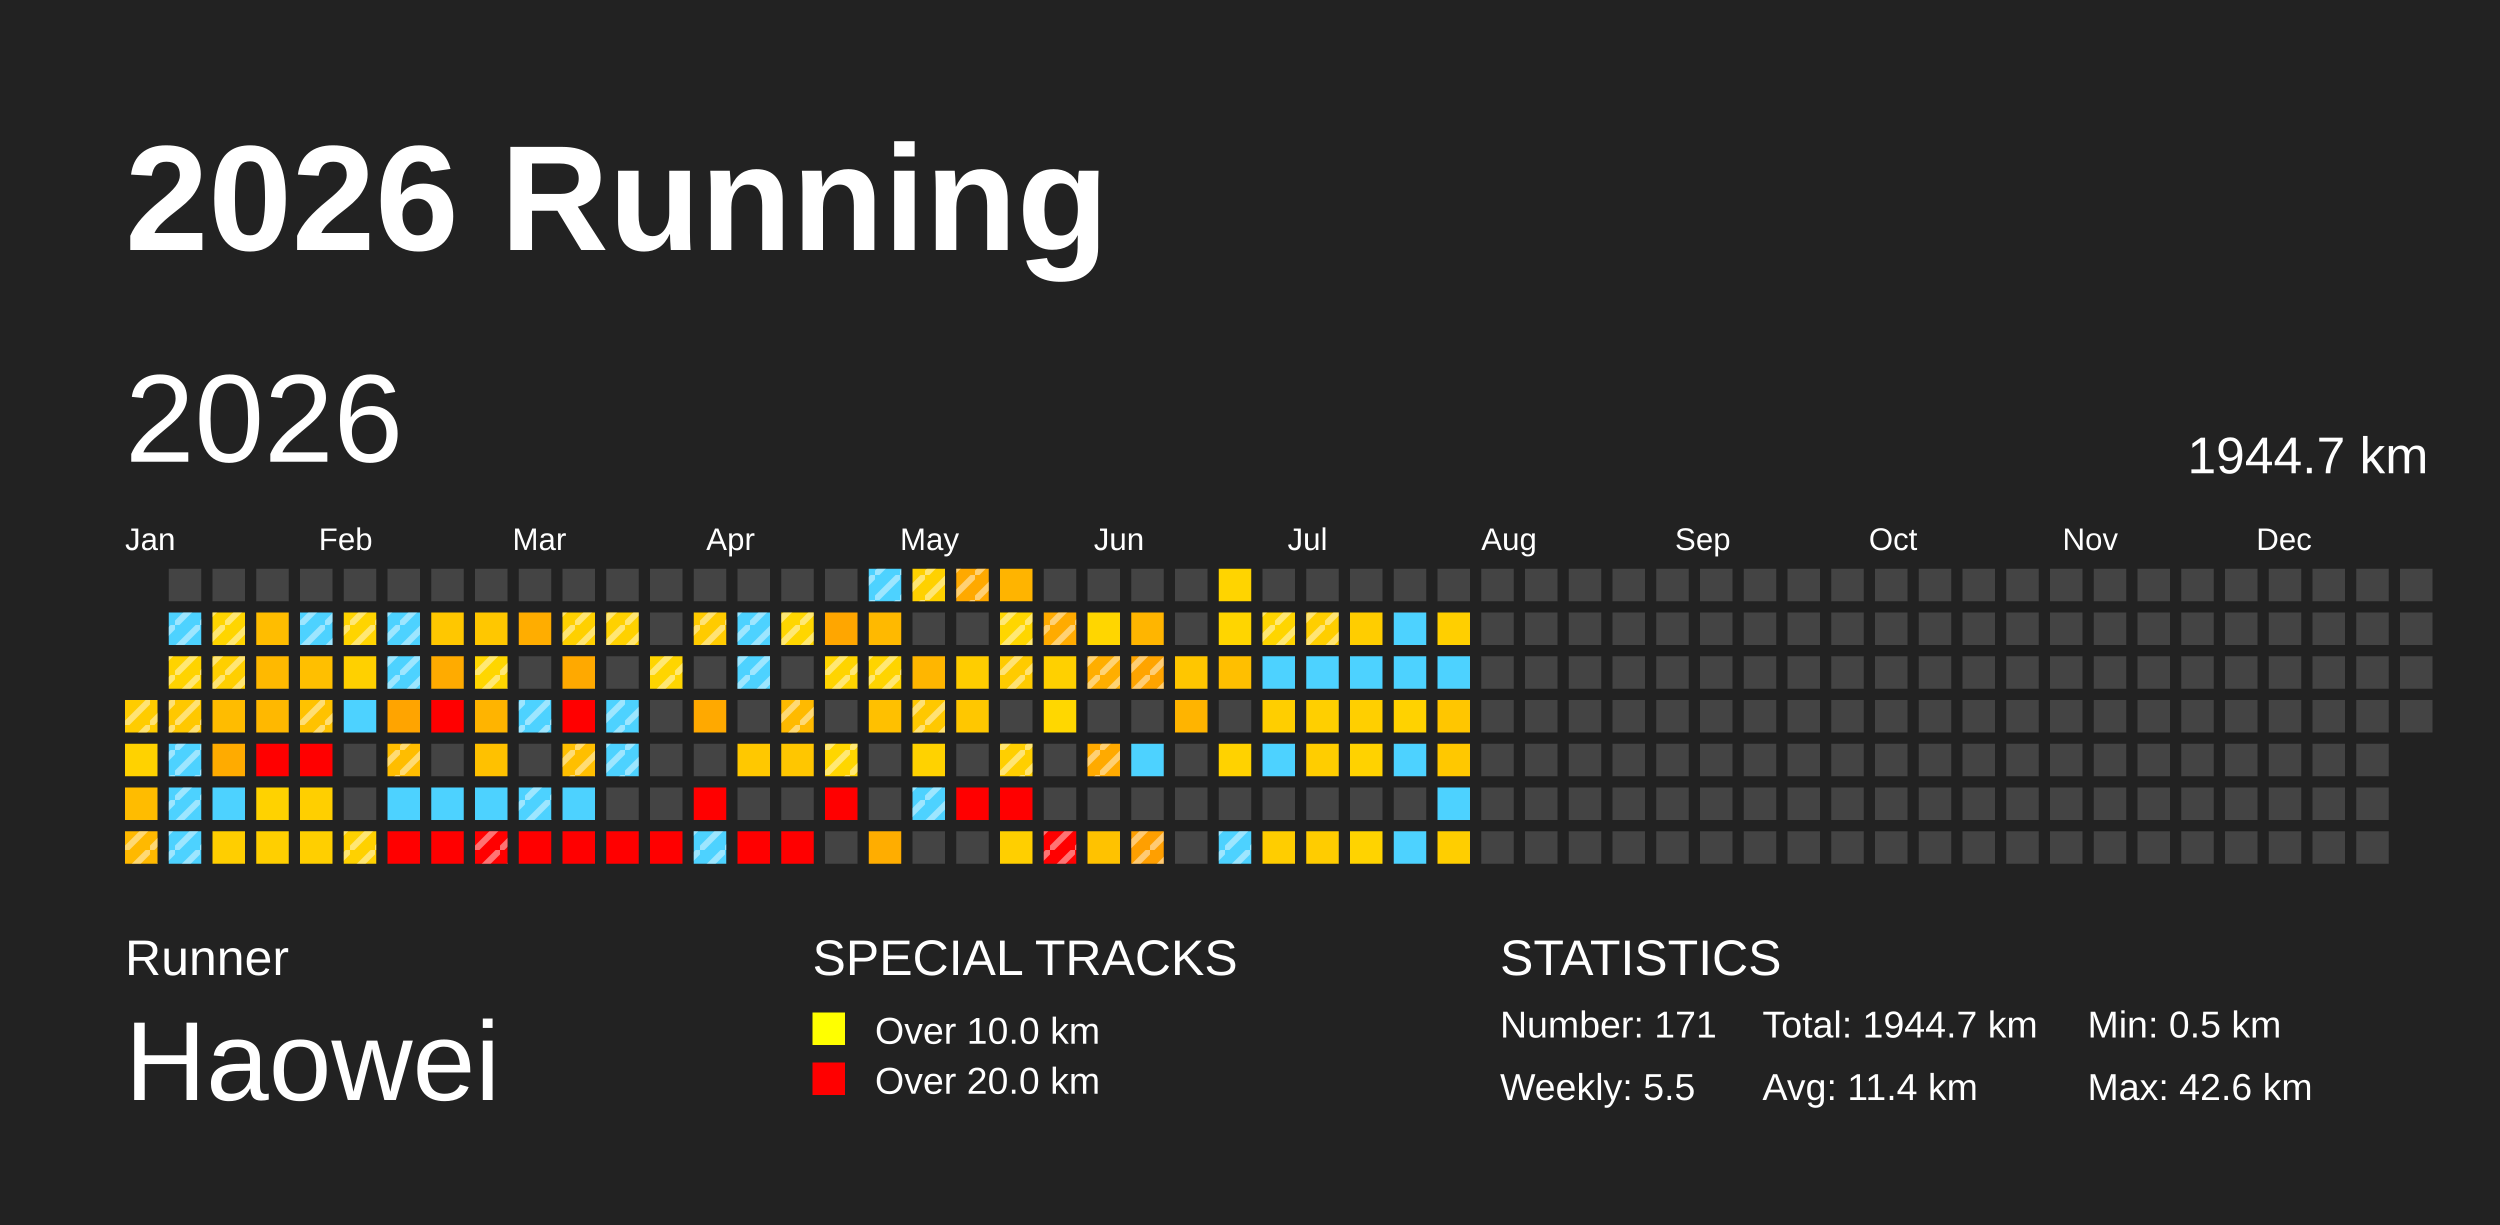
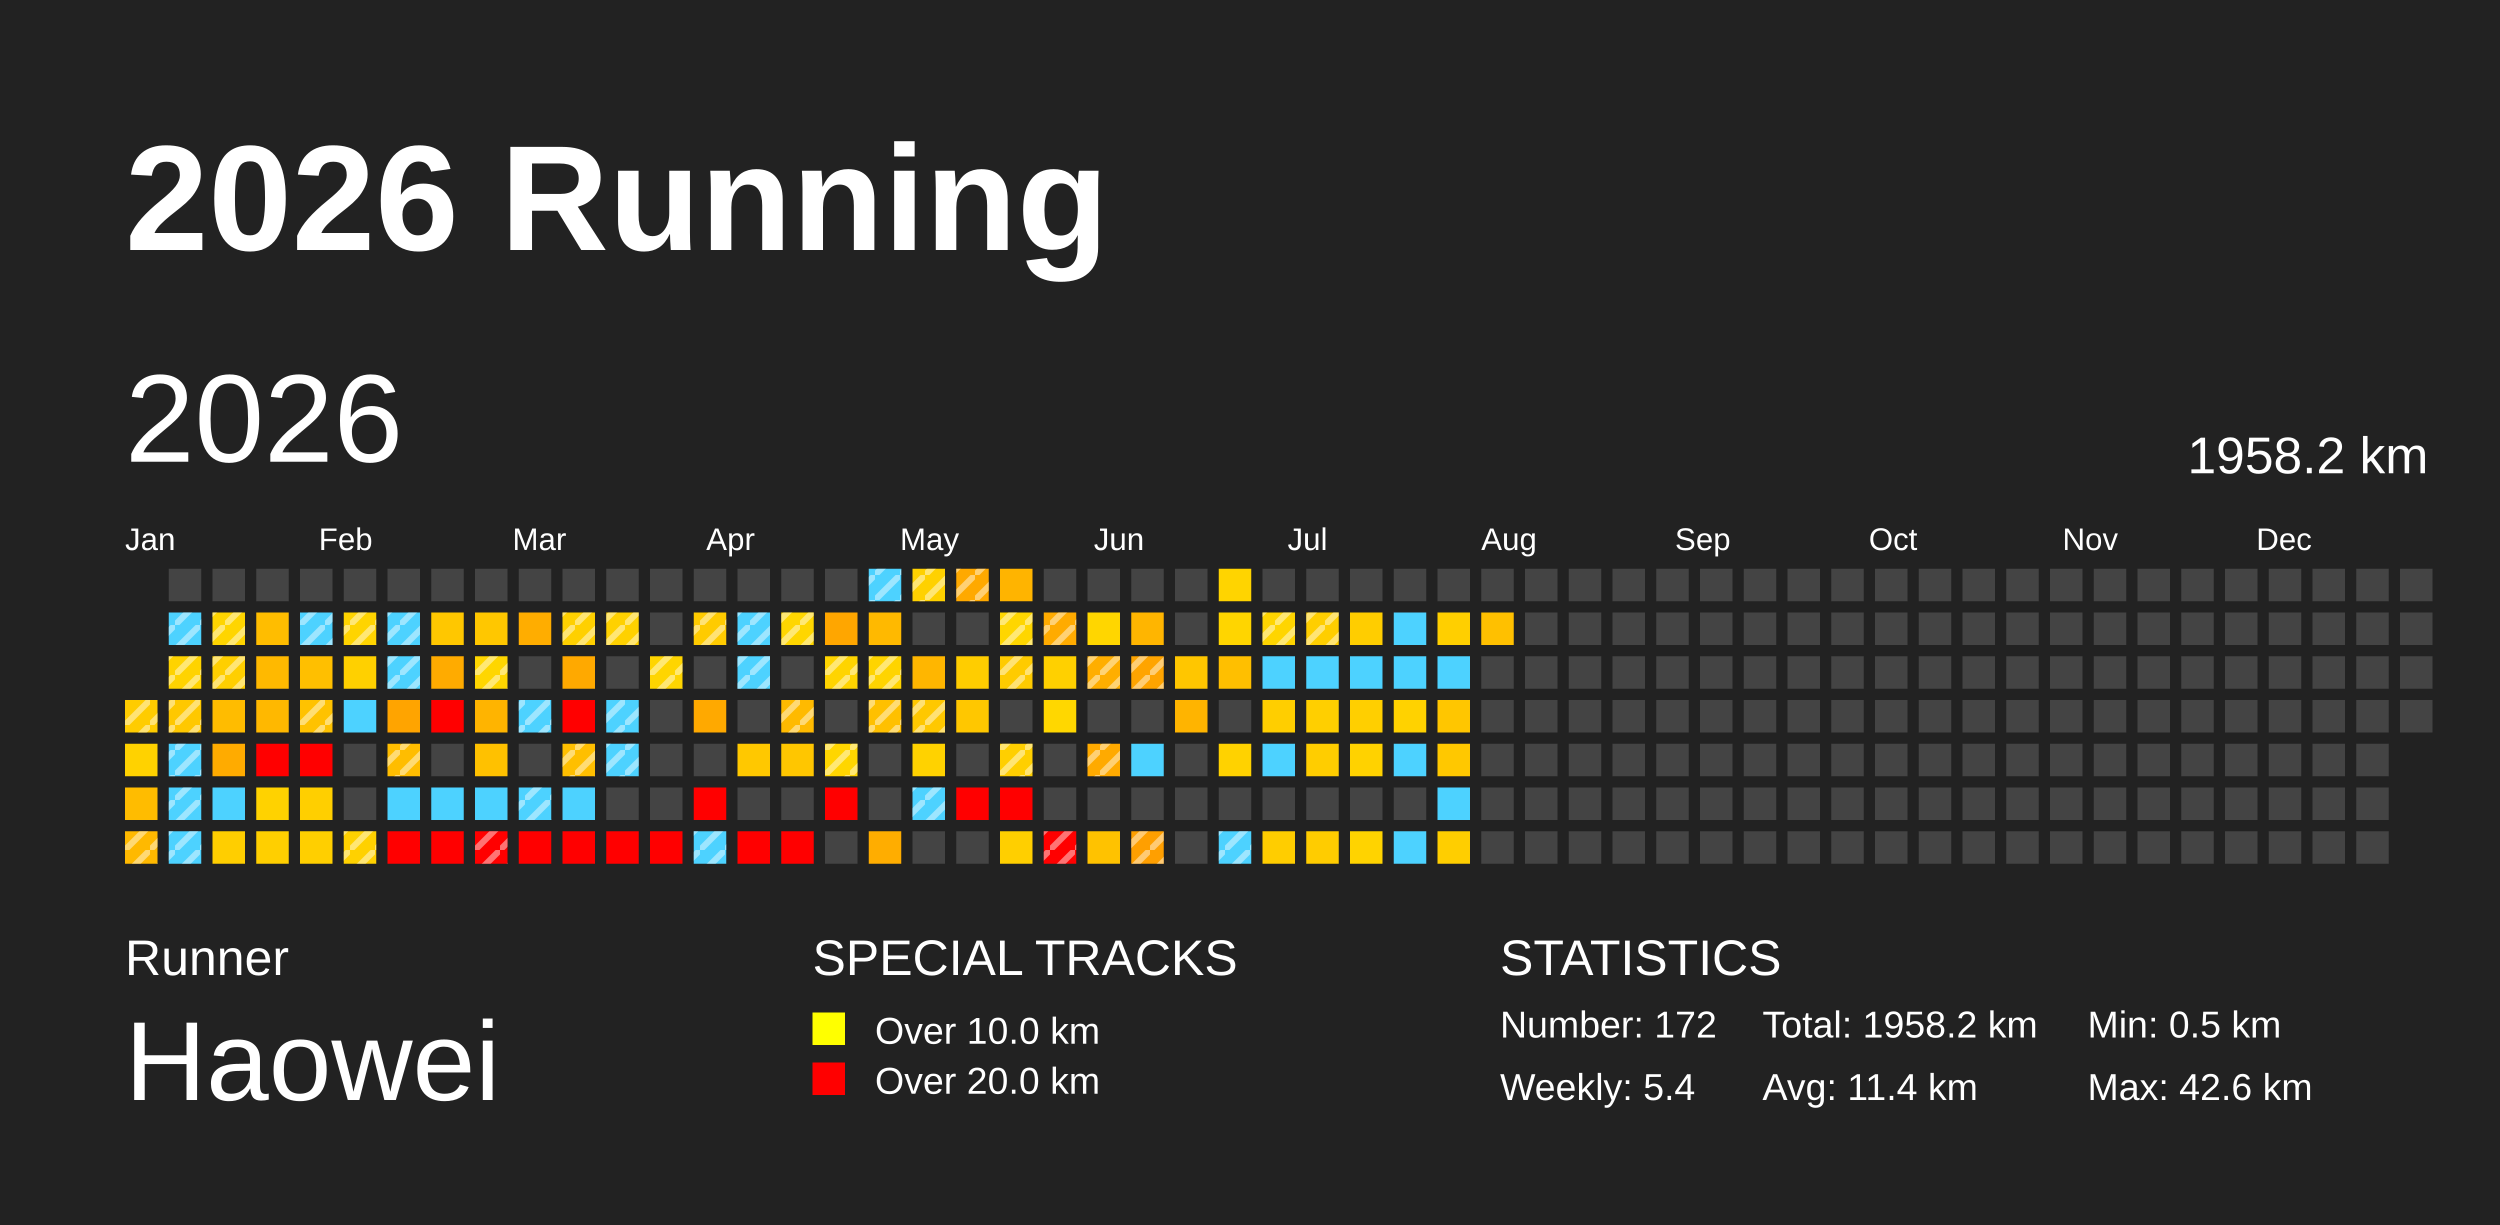
<svg xmlns="http://www.w3.org/2000/svg" baseProfile="full" height="98mm" version="1.1" viewBox="0,0,200,98" width="200mm">
  <defs>
    <pattern height="2" id="indoor-stripe" patternUnits="userSpaceOnUse" width="2">
      <line stroke="white" stroke-opacity="0.45" stroke-width="0.5" x1="0" x2="2" y1="2" y2="0" />
    </pattern>
  </defs>
  <rect fill="#222222" height="98" width="200" x="0" y="0" />
  <text fill="#FFFFFF" style="font-size:12px; font-family:Arial; font-weight:bold;" x="10" y="20">2026 Running</text>
  <text fill="#FFFFFF" style="font-size:4px; font-family:Arial" x="10" y="78">Runner</text>
  <text fill="#FFFFFF" style="font-size:9px; font-family:Arial" x="10" y="88">Haowei</text>
  <text fill="#FFFFFF" style="font-size:4px; font-family:Arial" x="65" y="78">SPECIAL TRACKS</text>
  <rect fill="yellow" height="2.6" width="2.6" x="65" y="81" />
  <text fill="#FFFFFF" style="font-size:3px; font-family:Arial" x="70" y="83.5">Over 10.0 km</text>
  <rect fill="red" height="2.6" width="2.6" x="65" y="85" />
  <text fill="#FFFFFF" style="font-size:3px; font-family:Arial" x="70" y="87.5">Over 20.0 km</text>
  <text fill="#FFFFFF" style="font-size:4px; font-family:Arial" x="120" y="78">STATISTICS</text>
-   <text fill="#FFFFFF" style="font-size:3px; font-family:Arial" x="120" y="83">Number: 171</text>
-   <text fill="#FFFFFF" style="font-size:3px; font-family:Arial" x="120" y="88">Weekly: 5.5</text>
-   <text fill="#FFFFFF" style="font-size:3px; font-family:Arial" x="141" y="83">Total: 1944.7 km</text>
+   <text fill="#FFFFFF" style="font-size:3px; font-family:Arial" x="120" y="83">Number: 172</text>
+   <text fill="#FFFFFF" style="font-size:3px; font-family:Arial" x="120" y="88">Weekly: 5.4</text>
+   <text fill="#FFFFFF" style="font-size:3px; font-family:Arial" x="141" y="83">Total: 1958.2 km</text>
  <text fill="#FFFFFF" style="font-size:3px; font-family:Arial" x="141" y="88">Avg: 11.4 km</text>
  <text fill="#FFFFFF" style="font-size:3px; font-family:Arial" x="167" y="83">Min: 0.5 km</text>
  <text fill="#FFFFFF" style="font-size:3px; font-family:Arial" x="167" y="88">Max: 42.6 km</text>
  <text dominant-baseline="hanging" fill="#FFFFFF" style="font-size:10.0px; font-family:Arial;" x="10" y="30">2026</text>
-   <text dominant-baseline="hanging" fill="#FFFFFF" style="font-size:4.125px; font-family:Arial;" x="175" y="35">1944.7 km</text>
+   <text dominant-baseline="hanging" fill="#FFFFFF" style="font-size:4.125px; font-family:Arial;" x="175" y="35">1958.2 km</text>
  <text fill="#FFFFFF" style="font-size:2.5px; font-family:Arial" x="10.0" y="44">Jan</text>
  <text fill="#FFFFFF" style="font-size:2.5px; font-family:Arial" x="25.5" y="44">Feb</text>
  <text fill="#FFFFFF" style="font-size:2.5px; font-family:Arial" x="41.0" y="44">Mar</text>
  <text fill="#FFFFFF" style="font-size:2.5px; font-family:Arial" x="56.5" y="44">Apr</text>
  <text fill="#FFFFFF" style="font-size:2.5px; font-family:Arial" x="72.0" y="44">May</text>
  <text fill="#FFFFFF" style="font-size:2.5px; font-family:Arial" x="87.5" y="44">Jun</text>
  <text fill="#FFFFFF" style="font-size:2.5px; font-family:Arial" x="103.0" y="44">Jul</text>
  <text fill="#FFFFFF" style="font-size:2.5px; font-family:Arial" x="118.5" y="44">Aug</text>
  <text fill="#FFFFFF" style="font-size:2.5px; font-family:Arial" x="134.0" y="44">Sep</text>
  <text fill="#FFFFFF" style="font-size:2.5px; font-family:Arial" x="149.5" y="44">Oct</text>
  <text fill="#FFFFFF" style="font-size:2.5px; font-family:Arial" x="165.0" y="44">Nov</text>
  <text fill="#FFFFFF" style="font-size:2.5px; font-family:Arial" x="180.5" y="44">Dec</text>
  <rect fill="#ffcc00" height="2.6" width="2.6" x="10.0" y="56.0" />
  <rect fill="url(#indoor-stripe)" height="2.6" style="pointer-events: none;" width="2.6" x="10.0" y="56.0" />
  <rect fill="#ffd200" height="2.6" width="2.6" x="10.0" y="59.5" />
  <rect fill="#ffbc00" height="2.6" width="2.6" x="10.0" y="63.0" />
  <rect fill="#ffb900" height="2.6" width="2.6" x="10.0" y="66.5" />
  <rect fill="url(#indoor-stripe)" height="2.6" style="pointer-events: none;" width="2.6" x="10.0" y="66.5" />
  <rect fill="#444444" height="2.6" width="2.6" x="13.5" y="45.5" />
  <rect fill="#4dd2ff" height="2.6" width="2.6" x="13.5" y="49.0" />
  <rect fill="url(#indoor-stripe)" height="2.6" style="pointer-events: none;" width="2.6" x="13.5" y="49.0" />
  <rect fill="#ffd300" height="2.6" width="2.6" x="13.5" y="52.5" />
  <rect fill="url(#indoor-stripe)" height="2.6" style="pointer-events: none;" width="2.6" x="13.5" y="52.5" />
  <rect fill="#ffc800" height="2.6" width="2.6" x="13.5" y="56.0" />
  <rect fill="url(#indoor-stripe)" height="2.6" style="pointer-events: none;" width="2.6" x="13.5" y="56.0" />
  <rect fill="#4dd2ff" height="2.6" width="2.6" x="13.5" y="59.5" />
  <rect fill="url(#indoor-stripe)" height="2.6" style="pointer-events: none;" width="2.6" x="13.5" y="59.5" />
  <rect fill="#4dd2ff" height="2.6" width="2.6" x="13.5" y="63.0" />
  <rect fill="url(#indoor-stripe)" height="2.6" style="pointer-events: none;" width="2.6" x="13.5" y="63.0" />
  <rect fill="#4dd2ff" height="2.6" width="2.6" x="13.5" y="66.5" />
  <rect fill="url(#indoor-stripe)" height="2.6" style="pointer-events: none;" width="2.6" x="13.5" y="66.5" />
  <rect fill="#444444" height="2.6" width="2.6" x="17.0" y="45.5" />
  <rect fill="#ffd500" height="2.6" width="2.6" x="17.0" y="49.0" />
  <rect fill="url(#indoor-stripe)" height="2.6" style="pointer-events: none;" width="2.6" x="17.0" y="49.0" />
  <rect fill="#ffcf00" height="2.6" width="2.6" x="17.0" y="52.5" />
  <rect fill="url(#indoor-stripe)" height="2.6" style="pointer-events: none;" width="2.6" x="17.0" y="52.5" />
  <rect fill="#ffbc00" height="2.6" width="2.6" x="17.0" y="56.0" />
  <rect fill="#ffab00" height="2.6" width="2.6" x="17.0" y="59.5" />
  <rect fill="#4dd2ff" height="2.6" width="2.6" x="17.0" y="63.0" />
  <rect fill="#ffce00" height="2.6" width="2.6" x="17.0" y="66.5" />
  <rect fill="#444444" height="2.6" width="2.6" x="20.5" y="45.5" />
  <rect fill="#ffbd00" height="2.6" width="2.6" x="20.5" y="49.0" />
  <rect fill="#ffb900" height="2.6" width="2.6" x="20.5" y="52.5" />
  <rect fill="#ffb800" height="2.6" width="2.6" x="20.5" y="56.0" />
  <rect fill="red" height="2.6" width="2.6" x="20.5" y="59.5" />
  <rect fill="#ffd200" height="2.6" width="2.6" x="20.5" y="63.0" />
  <rect fill="#ffcf00" height="2.6" width="2.6" x="20.5" y="66.5" />
  <rect fill="#444444" height="2.6" width="2.6" x="24.0" y="45.5" />
  <rect fill="#4dd2ff" height="2.6" width="2.6" x="24.0" y="49.0" />
  <rect fill="url(#indoor-stripe)" height="2.6" style="pointer-events: none;" width="2.6" x="24.0" y="49.0" />
  <rect fill="#ffbf00" height="2.6" width="2.6" x="24.0" y="52.5" />
  <rect fill="#ffc200" height="2.6" width="2.6" x="24.0" y="56.0" />
  <rect fill="url(#indoor-stripe)" height="2.6" style="pointer-events: none;" width="2.6" x="24.0" y="56.0" />
  <rect fill="red" height="2.6" width="2.6" x="24.0" y="59.5" />
  <rect fill="#ffcf00" height="2.6" width="2.6" x="24.0" y="63.0" />
  <rect fill="#ffcf00" height="2.6" width="2.6" x="24.0" y="66.5" />
  <rect fill="#444444" height="2.6" width="2.6" x="27.5" y="45.5" />
  <rect fill="#ffd400" height="2.6" width="2.6" x="27.5" y="49.0" />
  <rect fill="url(#indoor-stripe)" height="2.6" style="pointer-events: none;" width="2.6" x="27.5" y="49.0" />
  <rect fill="#ffd000" height="2.6" width="2.6" x="27.5" y="52.5" />
  <rect fill="#4dd2ff" height="2.6" width="2.6" x="27.5" y="56.0" />
  <rect fill="#444444" height="2.6" width="2.6" x="27.5" y="59.5" />
  <rect fill="#444444" height="2.6" width="2.6" x="27.5" y="63.0" />
  <rect fill="#ffd100" height="2.6" width="2.6" x="27.5" y="66.5" />
  <rect fill="url(#indoor-stripe)" height="2.6" style="pointer-events: none;" width="2.6" x="27.5" y="66.5" />
  <rect fill="#444444" height="2.6" width="2.6" x="31.0" y="45.5" />
  <rect fill="#4dd2ff" height="2.6" width="2.6" x="31.0" y="49.0" />
  <rect fill="url(#indoor-stripe)" height="2.6" style="pointer-events: none;" width="2.6" x="31.0" y="49.0" />
  <rect fill="#4dd2ff" height="2.6" width="2.6" x="31.0" y="52.5" />
  <rect fill="url(#indoor-stripe)" height="2.6" style="pointer-events: none;" width="2.6" x="31.0" y="52.5" />
  <rect fill="#ffa400" height="2.6" width="2.6" x="31.0" y="56.0" />
  <rect fill="#ffbd00" height="2.6" width="2.6" x="31.0" y="59.5" />
  <rect fill="url(#indoor-stripe)" height="2.6" style="pointer-events: none;" width="2.6" x="31.0" y="59.5" />
  <rect fill="#4dd2ff" height="2.6" width="2.6" x="31.0" y="63.0" />
  <rect fill="red" height="2.6" width="2.6" x="31.0" y="66.5" />
  <rect fill="#444444" height="2.6" width="2.6" x="34.5" y="45.5" />
  <rect fill="#ffc700" height="2.6" width="2.6" x="34.5" y="49.0" />
  <rect fill="#ffab00" height="2.6" width="2.6" x="34.5" y="52.5" />
  <rect fill="red" height="2.6" width="2.6" x="34.5" y="56.0" />
  <rect fill="#444444" height="2.6" width="2.6" x="34.5" y="59.5" />
  <rect fill="#4dd2ff" height="2.6" width="2.6" x="34.5" y="63.0" />
  <rect fill="red" height="2.6" width="2.6" x="34.5" y="66.5" />
  <rect fill="#444444" height="2.6" width="2.6" x="38.0" y="45.5" />
  <rect fill="#ffc700" height="2.6" width="2.6" x="38.0" y="49.0" />
  <rect fill="#ffd600" height="2.6" width="2.6" x="38.0" y="52.5" />
  <rect fill="url(#indoor-stripe)" height="2.6" style="pointer-events: none;" width="2.6" x="38.0" y="52.5" />
  <rect fill="#ffb400" height="2.6" width="2.6" x="38.0" y="56.0" />
  <rect fill="#ffc100" height="2.6" width="2.6" x="38.0" y="59.5" />
  <rect fill="#4dd2ff" height="2.6" width="2.6" x="38.0" y="63.0" />
  <rect fill="red" height="2.6" width="2.6" x="38.0" y="66.5" />
  <rect fill="url(#indoor-stripe)" height="2.6" style="pointer-events: none;" width="2.6" x="38.0" y="66.5" />
  <rect fill="#444444" height="2.6" width="2.6" x="41.5" y="45.5" />
  <rect fill="#ffad00" height="2.6" width="2.6" x="41.5" y="49.0" />
  <rect fill="#444444" height="2.6" width="2.6" x="41.5" y="52.5" />
  <rect fill="#4dd2ff" height="2.6" width="2.6" x="41.5" y="56.0" />
  <rect fill="url(#indoor-stripe)" height="2.6" style="pointer-events: none;" width="2.6" x="41.5" y="56.0" />
  <rect fill="#444444" height="2.6" width="2.6" x="41.5" y="59.5" />
  <rect fill="#4dd2ff" height="2.6" width="2.6" x="41.5" y="63.0" />
  <rect fill="url(#indoor-stripe)" height="2.6" style="pointer-events: none;" width="2.6" x="41.5" y="63.0" />
  <rect fill="red" height="2.6" width="2.6" x="41.5" y="66.5" />
  <rect fill="#444444" height="2.6" width="2.6" x="45.0" y="45.5" />
  <rect fill="#ffd000" height="2.6" width="2.6" x="45.0" y="49.0" />
  <rect fill="url(#indoor-stripe)" height="2.6" style="pointer-events: none;" width="2.6" x="45.0" y="49.0" />
  <rect fill="#ffa900" height="2.6" width="2.6" x="45.0" y="52.5" />
  <rect fill="red" height="2.6" width="2.6" x="45.0" y="56.0" />
  <rect fill="#ffbf00" height="2.6" width="2.6" x="45.0" y="59.5" />
  <rect fill="url(#indoor-stripe)" height="2.6" style="pointer-events: none;" width="2.6" x="45.0" y="59.5" />
  <rect fill="#4dd2ff" height="2.6" width="2.6" x="45.0" y="63.0" />
  <rect fill="red" height="2.6" width="2.6" x="45.0" y="66.5" />
  <rect fill="#444444" height="2.6" width="2.6" x="48.5" y="45.5" />
  <rect fill="#ffd100" height="2.6" width="2.6" x="48.5" y="49.0" />
  <rect fill="url(#indoor-stripe)" height="2.6" style="pointer-events: none;" width="2.6" x="48.5" y="49.0" />
  <rect fill="#444444" height="2.6" width="2.6" x="48.5" y="52.5" />
  <rect fill="#4dd2ff" height="2.6" width="2.6" x="48.5" y="56.0" />
  <rect fill="url(#indoor-stripe)" height="2.6" style="pointer-events: none;" width="2.6" x="48.5" y="56.0" />
  <rect fill="#4dd2ff" height="2.6" width="2.6" x="48.5" y="59.5" />
  <rect fill="url(#indoor-stripe)" height="2.6" style="pointer-events: none;" width="2.6" x="48.5" y="59.5" />
  <rect fill="#444444" height="2.6" width="2.6" x="48.5" y="63.0" />
  <rect fill="red" height="2.6" width="2.6" x="48.5" y="66.5" />
  <rect fill="#444444" height="2.6" width="2.6" x="52.0" y="45.5" />
  <rect fill="#444444" height="2.6" width="2.6" x="52.0" y="49.0" />
  <rect fill="#ffd500" height="2.6" width="2.6" x="52.0" y="52.5" />
  <rect fill="url(#indoor-stripe)" height="2.6" style="pointer-events: none;" width="2.6" x="52.0" y="52.5" />
  <rect fill="#444444" height="2.6" width="2.6" x="52.0" y="56.0" />
  <rect fill="#444444" height="2.6" width="2.6" x="52.0" y="59.5" />
  <rect fill="#444444" height="2.6" width="2.6" x="52.0" y="63.0" />
  <rect fill="red" height="2.6" width="2.6" x="52.0" y="66.5" />
  <rect fill="#444444" height="2.6" width="2.6" x="55.5" y="45.5" />
  <rect fill="#ffcb00" height="2.6" width="2.6" x="55.5" y="49.0" />
  <rect fill="url(#indoor-stripe)" height="2.6" style="pointer-events: none;" width="2.6" x="55.5" y="49.0" />
  <rect fill="#444444" height="2.6" width="2.6" x="55.5" y="52.5" />
  <rect fill="#ffa900" height="2.6" width="2.6" x="55.5" y="56.0" />
  <rect fill="#444444" height="2.6" width="2.6" x="55.5" y="59.5" />
  <rect fill="red" height="2.6" width="2.6" x="55.5" y="63.0" />
  <rect fill="#4dd2ff" height="2.6" width="2.6" x="55.5" y="66.5" />
  <rect fill="url(#indoor-stripe)" height="2.6" style="pointer-events: none;" width="2.6" x="55.5" y="66.5" />
  <rect fill="#444444" height="2.6" width="2.6" x="59.0" y="45.5" />
  <rect fill="#4dd2ff" height="2.6" width="2.6" x="59.0" y="49.0" />
  <rect fill="url(#indoor-stripe)" height="2.6" style="pointer-events: none;" width="2.6" x="59.0" y="49.0" />
  <rect fill="#4dd2ff" height="2.6" width="2.6" x="59.0" y="52.5" />
  <rect fill="url(#indoor-stripe)" height="2.6" style="pointer-events: none;" width="2.6" x="59.0" y="52.5" />
  <rect fill="#444444" height="2.6" width="2.6" x="59.0" y="56.0" />
  <rect fill="#ffc800" height="2.6" width="2.6" x="59.0" y="59.5" />
  <rect fill="#444444" height="2.6" width="2.6" x="59.0" y="63.0" />
  <rect fill="red" height="2.6" width="2.6" x="59.0" y="66.5" />
  <rect fill="#444444" height="2.6" width="2.6" x="62.5" y="45.5" />
  <rect fill="#ffd600" height="2.6" width="2.6" x="62.5" y="49.0" />
  <rect fill="url(#indoor-stripe)" height="2.6" style="pointer-events: none;" width="2.6" x="62.5" y="49.0" />
  <rect fill="#444444" height="2.6" width="2.6" x="62.5" y="52.5" />
  <rect fill="#ffba00" height="2.6" width="2.6" x="62.5" y="56.0" />
  <rect fill="url(#indoor-stripe)" height="2.6" style="pointer-events: none;" width="2.6" x="62.5" y="56.0" />
  <rect fill="#ffc600" height="2.6" width="2.6" x="62.5" y="59.5" />
  <rect fill="#444444" height="2.6" width="2.6" x="62.5" y="63.0" />
  <rect fill="red" height="2.6" width="2.6" x="62.5" y="66.5" />
  <rect fill="#444444" height="2.6" width="2.6" x="66.0" y="45.5" />
  <rect fill="#ffa600" height="2.6" width="2.6" x="66.0" y="49.0" />
  <rect fill="#ffd400" height="2.6" width="2.6" x="66.0" y="52.5" />
  <rect fill="url(#indoor-stripe)" height="2.6" style="pointer-events: none;" width="2.6" x="66.0" y="52.5" />
  <rect fill="#444444" height="2.6" width="2.6" x="66.0" y="56.0" />
  <rect fill="#ffd600" height="2.6" width="2.6" x="66.0" y="59.5" />
  <rect fill="url(#indoor-stripe)" height="2.6" style="pointer-events: none;" width="2.6" x="66.0" y="59.5" />
  <rect fill="red" height="2.6" width="2.6" x="66.0" y="63.0" />
  <rect fill="#444444" height="2.6" width="2.6" x="66.0" y="66.5" />
  <rect fill="#4dd2ff" height="2.6" width="2.6" x="69.5" y="45.5" />
  <rect fill="url(#indoor-stripe)" height="2.6" style="pointer-events: none;" width="2.6" x="69.5" y="45.5" />
  <rect fill="#ffb900" height="2.6" width="2.6" x="69.5" y="49.0" />
  <rect fill="#ffd400" height="2.6" width="2.6" x="69.5" y="52.5" />
  <rect fill="url(#indoor-stripe)" height="2.6" style="pointer-events: none;" width="2.6" x="69.5" y="52.5" />
  <rect fill="#ffc000" height="2.6" width="2.6" x="69.5" y="56.0" />
+   <rect fill="url(#indoor-stripe)" height="2.6" style="pointer-events: none;" width="2.6" x="69.5" y="56.0" />
  <rect fill="#444444" height="2.6" width="2.6" x="69.5" y="59.5" />
  <rect fill="#444444" height="2.6" width="2.6" x="69.5" y="63.0" />
  <rect fill="#ffad00" height="2.6" width="2.6" x="69.5" y="66.5" />
  <rect fill="#ffd100" height="2.6" width="2.6" x="73.0" y="45.5" />
  <rect fill="url(#indoor-stripe)" height="2.6" style="pointer-events: none;" width="2.6" x="73.0" y="45.5" />
  <rect fill="#444444" height="2.6" width="2.6" x="73.0" y="49.0" />
  <rect fill="#ffb600" height="2.6" width="2.6" x="73.0" y="52.5" />
  <rect fill="#ffc800" height="2.6" width="2.6" x="73.0" y="56.0" />
  <rect fill="url(#indoor-stripe)" height="2.6" style="pointer-events: none;" width="2.6" x="73.0" y="56.0" />
  <rect fill="#ffd200" height="2.6" width="2.6" x="73.0" y="59.5" />
  <rect fill="#4dd2ff" height="2.6" width="2.6" x="73.0" y="63.0" />
  <rect fill="url(#indoor-stripe)" height="2.6" style="pointer-events: none;" width="2.6" x="73.0" y="63.0" />
  <rect fill="#444444" height="2.6" width="2.6" x="73.0" y="66.5" />
  <rect fill="#ffa900" height="2.6" width="2.6" x="76.5" y="45.5" />
  <rect fill="url(#indoor-stripe)" height="2.6" style="pointer-events: none;" width="2.6" x="76.5" y="45.5" />
  <rect fill="#444444" height="2.6" width="2.6" x="76.5" y="49.0" />
  <rect fill="#ffcd00" height="2.6" width="2.6" x="76.5" y="52.5" />
  <rect fill="#ffc700" height="2.6" width="2.6" x="76.5" y="56.0" />
  <rect fill="#444444" height="2.6" width="2.6" x="76.5" y="59.5" />
  <rect fill="red" height="2.6" width="2.6" x="76.5" y="63.0" />
  <rect fill="#444444" height="2.6" width="2.6" x="76.5" y="66.5" />
  <rect fill="#ffb400" height="2.6" width="2.6" x="80.0" y="45.5" />
  <rect fill="#ffd600" height="2.6" width="2.6" x="80.0" y="49.0" />
  <rect fill="url(#indoor-stripe)" height="2.6" style="pointer-events: none;" width="2.6" x="80.0" y="49.0" />
  <rect fill="#ffcb00" height="2.6" width="2.6" x="80.0" y="52.5" />
  <rect fill="url(#indoor-stripe)" height="2.6" style="pointer-events: none;" width="2.6" x="80.0" y="52.5" />
  <rect fill="#444444" height="2.6" width="2.6" x="80.0" y="56.0" />
  <rect fill="#ffcf00" height="2.6" width="2.6" x="80.0" y="59.5" />
  <rect fill="url(#indoor-stripe)" height="2.6" style="pointer-events: none;" width="2.6" x="80.0" y="59.5" />
  <rect fill="red" height="2.6" width="2.6" x="80.0" y="63.0" />
  <rect fill="#ffcf00" height="2.6" width="2.6" x="80.0" y="66.5" />
  <rect fill="#444444" height="2.6" width="2.6" x="83.5" y="45.5" />
  <rect fill="#ffab00" height="2.6" width="2.6" x="83.5" y="49.0" />
  <rect fill="url(#indoor-stripe)" height="2.6" style="pointer-events: none;" width="2.6" x="83.5" y="49.0" />
  <rect fill="#ffd000" height="2.6" width="2.6" x="83.5" y="52.5" />
  <rect fill="#ffd700" height="2.6" width="2.6" x="83.5" y="56.0" />
  <rect fill="#444444" height="2.6" width="2.6" x="83.5" y="59.5" />
  <rect fill="#444444" height="2.6" width="2.6" x="83.5" y="63.0" />
  <rect fill="red" height="2.6" width="2.6" x="83.5" y="66.5" />
  <rect fill="url(#indoor-stripe)" height="2.6" style="pointer-events: none;" width="2.6" x="83.5" y="66.5" />
  <rect fill="#444444" height="2.6" width="2.6" x="87.0" y="45.5" />
  <rect fill="#ffd600" height="2.6" width="2.6" x="87.0" y="49.0" />
  <rect fill="#ffae00" height="2.6" width="2.6" x="87.0" y="52.5" />
  <rect fill="url(#indoor-stripe)" height="2.6" style="pointer-events: none;" width="2.6" x="87.0" y="52.5" />
  <rect fill="#444444" height="2.6" width="2.6" x="87.0" y="56.0" />
  <rect fill="#ffaa00" height="2.6" width="2.6" x="87.0" y="59.5" />
  <rect fill="url(#indoor-stripe)" height="2.6" style="pointer-events: none;" width="2.6" x="87.0" y="59.5" />
  <rect fill="#444444" height="2.6" width="2.6" x="87.0" y="63.0" />
  <rect fill="#ffc200" height="2.6" width="2.6" x="87.0" y="66.5" />
  <rect fill="#444444" height="2.6" width="2.6" x="90.5" y="45.5" />
  <rect fill="#ffb500" height="2.6" width="2.6" x="90.5" y="49.0" />
  <rect fill="#ffa400" height="2.6" width="2.6" x="90.5" y="52.5" />
  <rect fill="url(#indoor-stripe)" height="2.6" style="pointer-events: none;" width="2.6" x="90.5" y="52.5" />
  <rect fill="#444444" height="2.6" width="2.6" x="90.5" y="56.0" />
  <rect fill="#4dd2ff" height="2.6" width="2.6" x="90.5" y="59.5" />
  <rect fill="#444444" height="2.6" width="2.6" x="90.5" y="63.0" />
  <rect fill="#ff9f00" height="2.6" width="2.6" x="90.5" y="66.5" />
  <rect fill="url(#indoor-stripe)" height="2.6" style="pointer-events: none;" width="2.6" x="90.5" y="66.5" />
  <rect fill="#444444" height="2.6" width="2.6" x="94.0" y="45.5" />
  <rect fill="#444444" height="2.6" width="2.6" x="94.0" y="49.0" />
  <rect fill="#ffc600" height="2.6" width="2.6" x="94.0" y="52.5" />
  <rect fill="#ffb400" height="2.6" width="2.6" x="94.0" y="56.0" />
  <rect fill="#444444" height="2.6" width="2.6" x="94.0" y="59.5" />
  <rect fill="#444444" height="2.6" width="2.6" x="94.0" y="63.0" />
  <rect fill="#444444" height="2.6" width="2.6" x="94.0" y="66.5" />
  <rect fill="#ffd400" height="2.6" width="2.6" x="97.5" y="45.5" />
  <rect fill="#ffd500" height="2.6" width="2.6" x="97.5" y="49.0" />
  <rect fill="#ffbf00" height="2.6" width="2.6" x="97.5" y="52.5" />
  <rect fill="#444444" height="2.6" width="2.6" x="97.5" y="56.0" />
  <rect fill="#ffd200" height="2.6" width="2.6" x="97.5" y="59.5" />
  <rect fill="#444444" height="2.6" width="2.6" x="97.5" y="63.0" />
  <rect fill="#4dd2ff" height="2.6" width="2.6" x="97.5" y="66.5" />
  <rect fill="url(#indoor-stripe)" height="2.6" style="pointer-events: none;" width="2.6" x="97.5" y="66.5" />
  <rect fill="#444444" height="2.6" width="2.6" x="101.0" y="45.5" />
  <rect fill="#ffd500" height="2.6" width="2.6" x="101.0" y="49.0" />
  <rect fill="url(#indoor-stripe)" height="2.6" style="pointer-events: none;" width="2.6" x="101.0" y="49.0" />
  <rect fill="#4dd2ff" height="2.6" width="2.6" x="101.0" y="52.5" />
  <rect fill="#ffce00" height="2.6" width="2.6" x="101.0" y="56.0" />
  <rect fill="#4dd2ff" height="2.6" width="2.6" x="101.0" y="59.5" />
  <rect fill="#444444" height="2.6" width="2.6" x="101.0" y="63.0" />
  <rect fill="#ffcd00" height="2.6" width="2.6" x="101.0" y="66.5" />
  <rect fill="#444444" height="2.6" width="2.6" x="104.5" y="45.5" />
  <rect fill="#ffce00" height="2.6" width="2.6" x="104.5" y="49.0" />
  <rect fill="url(#indoor-stripe)" height="2.6" style="pointer-events: none;" width="2.6" x="104.5" y="49.0" />
  <rect fill="#4dd2ff" height="2.6" width="2.6" x="104.5" y="52.5" />
  <rect fill="#ffcf00" height="2.6" width="2.6" x="104.5" y="56.0" />
  <rect fill="#ffcd00" height="2.6" width="2.6" x="104.5" y="59.5" />
  <rect fill="#444444" height="2.6" width="2.6" x="104.5" y="63.0" />
  <rect fill="#ffcc00" height="2.6" width="2.6" x="104.5" y="66.5" />
  <rect fill="#444444" height="2.6" width="2.6" x="108.0" y="45.5" />
  <rect fill="#ffcd00" height="2.6" width="2.6" x="108.0" y="49.0" />
  <rect fill="#4dd2ff" height="2.6" width="2.6" x="108.0" y="52.5" />
  <rect fill="#ffcf00" height="2.6" width="2.6" x="108.0" y="56.0" />
  <rect fill="#ffd200" height="2.6" width="2.6" x="108.0" y="59.5" />
  <rect fill="#444444" height="2.6" width="2.6" x="108.0" y="63.0" />
  <rect fill="#ffd300" height="2.6" width="2.6" x="108.0" y="66.5" />
  <rect fill="#444444" height="2.6" width="2.6" x="111.5" y="45.5" />
  <rect fill="#4dd2ff" height="2.6" width="2.6" x="111.5" y="49.0" />
  <rect fill="#4dd2ff" height="2.6" width="2.6" x="111.5" y="52.5" />
  <rect fill="#ffd200" height="2.6" width="2.6" x="111.5" y="56.0" />
  <rect fill="#4dd2ff" height="2.6" width="2.6" x="111.5" y="59.5" />
  <rect fill="#444444" height="2.6" width="2.6" x="111.5" y="63.0" />
  <rect fill="#4dd2ff" height="2.6" width="2.6" x="111.5" y="66.5" />
  <rect fill="#444444" height="2.6" width="2.6" x="115.0" y="45.5" />
  <rect fill="#ffcf00" height="2.6" width="2.6" x="115.0" y="49.0" />
  <rect fill="#4dd2ff" height="2.6" width="2.6" x="115.0" y="52.5" />
  <rect fill="#ffc600" height="2.6" width="2.6" x="115.0" y="56.0" />
  <rect fill="#ffc800" height="2.6" width="2.6" x="115.0" y="59.5" />
  <rect fill="#4dd2ff" height="2.6" width="2.6" x="115.0" y="63.0" />
  <rect fill="#ffce00" height="2.6" width="2.6" x="115.0" y="66.5" />
  <rect fill="#444444" height="2.6" width="2.6" x="118.5" y="45.5" />
-   <rect fill="#444444" height="2.6" width="2.6" x="118.5" y="49.0" />
+   <rect fill="#ffc000" height="2.6" width="2.6" x="118.5" y="49.0" />
  <rect fill="#444444" height="2.6" width="2.6" x="118.5" y="52.5" />
  <rect fill="#444444" height="2.6" width="2.6" x="118.5" y="56.0" />
  <rect fill="#444444" height="2.6" width="2.6" x="118.5" y="59.5" />
  <rect fill="#444444" height="2.6" width="2.6" x="118.5" y="63.0" />
  <rect fill="#444444" height="2.6" width="2.6" x="118.5" y="66.5" />
  <rect fill="#444444" height="2.6" width="2.6" x="122.0" y="45.5" />
  <rect fill="#444444" height="2.6" width="2.6" x="122.0" y="49.0" />
  <rect fill="#444444" height="2.6" width="2.6" x="122.0" y="52.5" />
  <rect fill="#444444" height="2.6" width="2.6" x="122.0" y="56.0" />
  <rect fill="#444444" height="2.6" width="2.6" x="122.0" y="59.5" />
  <rect fill="#444444" height="2.6" width="2.6" x="122.0" y="63.0" />
  <rect fill="#444444" height="2.6" width="2.6" x="122.0" y="66.5" />
  <rect fill="#444444" height="2.6" width="2.6" x="125.5" y="45.5" />
  <rect fill="#444444" height="2.6" width="2.6" x="125.5" y="49.0" />
  <rect fill="#444444" height="2.6" width="2.6" x="125.5" y="52.5" />
  <rect fill="#444444" height="2.6" width="2.6" x="125.5" y="56.0" />
  <rect fill="#444444" height="2.6" width="2.6" x="125.5" y="59.5" />
  <rect fill="#444444" height="2.6" width="2.6" x="125.5" y="63.0" />
  <rect fill="#444444" height="2.6" width="2.6" x="125.5" y="66.5" />
  <rect fill="#444444" height="2.6" width="2.6" x="129.0" y="45.5" />
  <rect fill="#444444" height="2.6" width="2.6" x="129.0" y="49.0" />
  <rect fill="#444444" height="2.6" width="2.6" x="129.0" y="52.5" />
  <rect fill="#444444" height="2.6" width="2.6" x="129.0" y="56.0" />
  <rect fill="#444444" height="2.6" width="2.6" x="129.0" y="59.5" />
  <rect fill="#444444" height="2.6" width="2.6" x="129.0" y="63.0" />
  <rect fill="#444444" height="2.6" width="2.6" x="129.0" y="66.5" />
  <rect fill="#444444" height="2.6" width="2.6" x="132.5" y="45.5" />
  <rect fill="#444444" height="2.6" width="2.6" x="132.5" y="49.0" />
  <rect fill="#444444" height="2.6" width="2.6" x="132.5" y="52.5" />
  <rect fill="#444444" height="2.6" width="2.6" x="132.5" y="56.0" />
  <rect fill="#444444" height="2.6" width="2.6" x="132.5" y="59.5" />
  <rect fill="#444444" height="2.6" width="2.6" x="132.5" y="63.0" />
  <rect fill="#444444" height="2.6" width="2.6" x="132.5" y="66.5" />
  <rect fill="#444444" height="2.6" width="2.6" x="136.0" y="45.5" />
  <rect fill="#444444" height="2.6" width="2.6" x="136.0" y="49.0" />
  <rect fill="#444444" height="2.6" width="2.6" x="136.0" y="52.5" />
  <rect fill="#444444" height="2.6" width="2.6" x="136.0" y="56.0" />
  <rect fill="#444444" height="2.6" width="2.6" x="136.0" y="59.5" />
  <rect fill="#444444" height="2.6" width="2.6" x="136.0" y="63.0" />
  <rect fill="#444444" height="2.6" width="2.6" x="136.0" y="66.5" />
  <rect fill="#444444" height="2.6" width="2.6" x="139.5" y="45.5" />
  <rect fill="#444444" height="2.6" width="2.6" x="139.5" y="49.0" />
  <rect fill="#444444" height="2.6" width="2.6" x="139.5" y="52.5" />
  <rect fill="#444444" height="2.6" width="2.6" x="139.5" y="56.0" />
  <rect fill="#444444" height="2.6" width="2.6" x="139.5" y="59.5" />
  <rect fill="#444444" height="2.6" width="2.6" x="139.5" y="63.0" />
  <rect fill="#444444" height="2.6" width="2.6" x="139.5" y="66.5" />
  <rect fill="#444444" height="2.6" width="2.6" x="143.0" y="45.5" />
  <rect fill="#444444" height="2.6" width="2.6" x="143.0" y="49.0" />
  <rect fill="#444444" height="2.6" width="2.6" x="143.0" y="52.5" />
  <rect fill="#444444" height="2.6" width="2.6" x="143.0" y="56.0" />
  <rect fill="#444444" height="2.6" width="2.6" x="143.0" y="59.5" />
  <rect fill="#444444" height="2.6" width="2.6" x="143.0" y="63.0" />
  <rect fill="#444444" height="2.6" width="2.6" x="143.0" y="66.5" />
  <rect fill="#444444" height="2.6" width="2.6" x="146.5" y="45.5" />
  <rect fill="#444444" height="2.6" width="2.6" x="146.5" y="49.0" />
  <rect fill="#444444" height="2.6" width="2.6" x="146.5" y="52.5" />
  <rect fill="#444444" height="2.6" width="2.6" x="146.5" y="56.0" />
  <rect fill="#444444" height="2.6" width="2.6" x="146.5" y="59.5" />
  <rect fill="#444444" height="2.6" width="2.6" x="146.5" y="63.0" />
  <rect fill="#444444" height="2.6" width="2.6" x="146.5" y="66.5" />
  <rect fill="#444444" height="2.6" width="2.6" x="150.0" y="45.5" />
  <rect fill="#444444" height="2.6" width="2.6" x="150.0" y="49.0" />
  <rect fill="#444444" height="2.6" width="2.6" x="150.0" y="52.5" />
  <rect fill="#444444" height="2.6" width="2.6" x="150.0" y="56.0" />
  <rect fill="#444444" height="2.6" width="2.6" x="150.0" y="59.5" />
  <rect fill="#444444" height="2.6" width="2.6" x="150.0" y="63.0" />
  <rect fill="#444444" height="2.6" width="2.6" x="150.0" y="66.5" />
  <rect fill="#444444" height="2.6" width="2.6" x="153.5" y="45.5" />
  <rect fill="#444444" height="2.6" width="2.6" x="153.5" y="49.0" />
  <rect fill="#444444" height="2.6" width="2.6" x="153.5" y="52.5" />
  <rect fill="#444444" height="2.6" width="2.6" x="153.5" y="56.0" />
  <rect fill="#444444" height="2.6" width="2.6" x="153.5" y="59.5" />
  <rect fill="#444444" height="2.6" width="2.6" x="153.5" y="63.0" />
  <rect fill="#444444" height="2.6" width="2.6" x="153.5" y="66.5" />
  <rect fill="#444444" height="2.6" width="2.6" x="157.0" y="45.5" />
  <rect fill="#444444" height="2.6" width="2.6" x="157.0" y="49.0" />
  <rect fill="#444444" height="2.6" width="2.6" x="157.0" y="52.5" />
  <rect fill="#444444" height="2.6" width="2.6" x="157.0" y="56.0" />
  <rect fill="#444444" height="2.6" width="2.6" x="157.0" y="59.5" />
  <rect fill="#444444" height="2.6" width="2.6" x="157.0" y="63.0" />
  <rect fill="#444444" height="2.6" width="2.6" x="157.0" y="66.5" />
  <rect fill="#444444" height="2.6" width="2.6" x="160.5" y="45.5" />
  <rect fill="#444444" height="2.6" width="2.6" x="160.5" y="49.0" />
  <rect fill="#444444" height="2.6" width="2.6" x="160.5" y="52.5" />
  <rect fill="#444444" height="2.6" width="2.6" x="160.5" y="56.0" />
  <rect fill="#444444" height="2.6" width="2.6" x="160.5" y="59.5" />
  <rect fill="#444444" height="2.6" width="2.6" x="160.5" y="63.0" />
  <rect fill="#444444" height="2.6" width="2.6" x="160.5" y="66.5" />
  <rect fill="#444444" height="2.6" width="2.6" x="164.0" y="45.5" />
  <rect fill="#444444" height="2.6" width="2.6" x="164.0" y="49.0" />
  <rect fill="#444444" height="2.6" width="2.6" x="164.0" y="52.5" />
  <rect fill="#444444" height="2.6" width="2.6" x="164.0" y="56.0" />
  <rect fill="#444444" height="2.6" width="2.6" x="164.0" y="59.5" />
  <rect fill="#444444" height="2.6" width="2.6" x="164.0" y="63.0" />
  <rect fill="#444444" height="2.6" width="2.6" x="164.0" y="66.5" />
  <rect fill="#444444" height="2.6" width="2.6" x="167.5" y="45.5" />
  <rect fill="#444444" height="2.6" width="2.6" x="167.5" y="49.0" />
  <rect fill="#444444" height="2.6" width="2.6" x="167.5" y="52.5" />
  <rect fill="#444444" height="2.6" width="2.6" x="167.5" y="56.0" />
  <rect fill="#444444" height="2.6" width="2.6" x="167.5" y="59.5" />
  <rect fill="#444444" height="2.6" width="2.6" x="167.5" y="63.0" />
  <rect fill="#444444" height="2.6" width="2.6" x="167.5" y="66.5" />
  <rect fill="#444444" height="2.6" width="2.6" x="171.0" y="45.5" />
  <rect fill="#444444" height="2.6" width="2.6" x="171.0" y="49.0" />
  <rect fill="#444444" height="2.6" width="2.6" x="171.0" y="52.5" />
  <rect fill="#444444" height="2.6" width="2.6" x="171.0" y="56.0" />
  <rect fill="#444444" height="2.6" width="2.6" x="171.0" y="59.5" />
  <rect fill="#444444" height="2.6" width="2.6" x="171.0" y="63.0" />
  <rect fill="#444444" height="2.6" width="2.6" x="171.0" y="66.5" />
  <rect fill="#444444" height="2.6" width="2.6" x="174.5" y="45.5" />
  <rect fill="#444444" height="2.6" width="2.6" x="174.5" y="49.0" />
  <rect fill="#444444" height="2.6" width="2.6" x="174.5" y="52.5" />
  <rect fill="#444444" height="2.6" width="2.6" x="174.5" y="56.0" />
  <rect fill="#444444" height="2.6" width="2.6" x="174.5" y="59.5" />
  <rect fill="#444444" height="2.6" width="2.6" x="174.5" y="63.0" />
  <rect fill="#444444" height="2.6" width="2.6" x="174.5" y="66.5" />
  <rect fill="#444444" height="2.6" width="2.6" x="178.0" y="45.5" />
  <rect fill="#444444" height="2.6" width="2.6" x="178.0" y="49.0" />
  <rect fill="#444444" height="2.6" width="2.6" x="178.0" y="52.5" />
  <rect fill="#444444" height="2.6" width="2.6" x="178.0" y="56.0" />
  <rect fill="#444444" height="2.6" width="2.6" x="178.0" y="59.5" />
  <rect fill="#444444" height="2.6" width="2.6" x="178.0" y="63.0" />
  <rect fill="#444444" height="2.6" width="2.6" x="178.0" y="66.5" />
  <rect fill="#444444" height="2.6" width="2.6" x="181.5" y="45.5" />
  <rect fill="#444444" height="2.6" width="2.6" x="181.5" y="49.0" />
  <rect fill="#444444" height="2.6" width="2.6" x="181.5" y="52.5" />
  <rect fill="#444444" height="2.6" width="2.6" x="181.5" y="56.0" />
  <rect fill="#444444" height="2.6" width="2.6" x="181.5" y="59.5" />
  <rect fill="#444444" height="2.6" width="2.6" x="181.5" y="63.0" />
  <rect fill="#444444" height="2.6" width="2.6" x="181.5" y="66.5" />
  <rect fill="#444444" height="2.6" width="2.6" x="185.0" y="45.5" />
  <rect fill="#444444" height="2.6" width="2.6" x="185.0" y="49.0" />
  <rect fill="#444444" height="2.6" width="2.6" x="185.0" y="52.5" />
  <rect fill="#444444" height="2.6" width="2.6" x="185.0" y="56.0" />
  <rect fill="#444444" height="2.6" width="2.6" x="185.0" y="59.5" />
  <rect fill="#444444" height="2.6" width="2.6" x="185.0" y="63.0" />
  <rect fill="#444444" height="2.6" width="2.6" x="185.0" y="66.5" />
  <rect fill="#444444" height="2.6" width="2.6" x="188.5" y="45.5" />
  <rect fill="#444444" height="2.6" width="2.6" x="188.5" y="49.0" />
  <rect fill="#444444" height="2.6" width="2.6" x="188.5" y="52.5" />
  <rect fill="#444444" height="2.6" width="2.6" x="188.5" y="56.0" />
  <rect fill="#444444" height="2.6" width="2.6" x="188.5" y="59.5" />
  <rect fill="#444444" height="2.6" width="2.6" x="188.5" y="63.0" />
  <rect fill="#444444" height="2.6" width="2.6" x="188.5" y="66.5" />
  <rect fill="#444444" height="2.6" width="2.6" x="192.0" y="45.5" />
  <rect fill="#444444" height="2.6" width="2.6" x="192.0" y="49.0" />
  <rect fill="#444444" height="2.6" width="2.6" x="192.0" y="52.5" />
  <rect fill="#444444" height="2.6" width="2.6" x="192.0" y="56.0" />
</svg>
